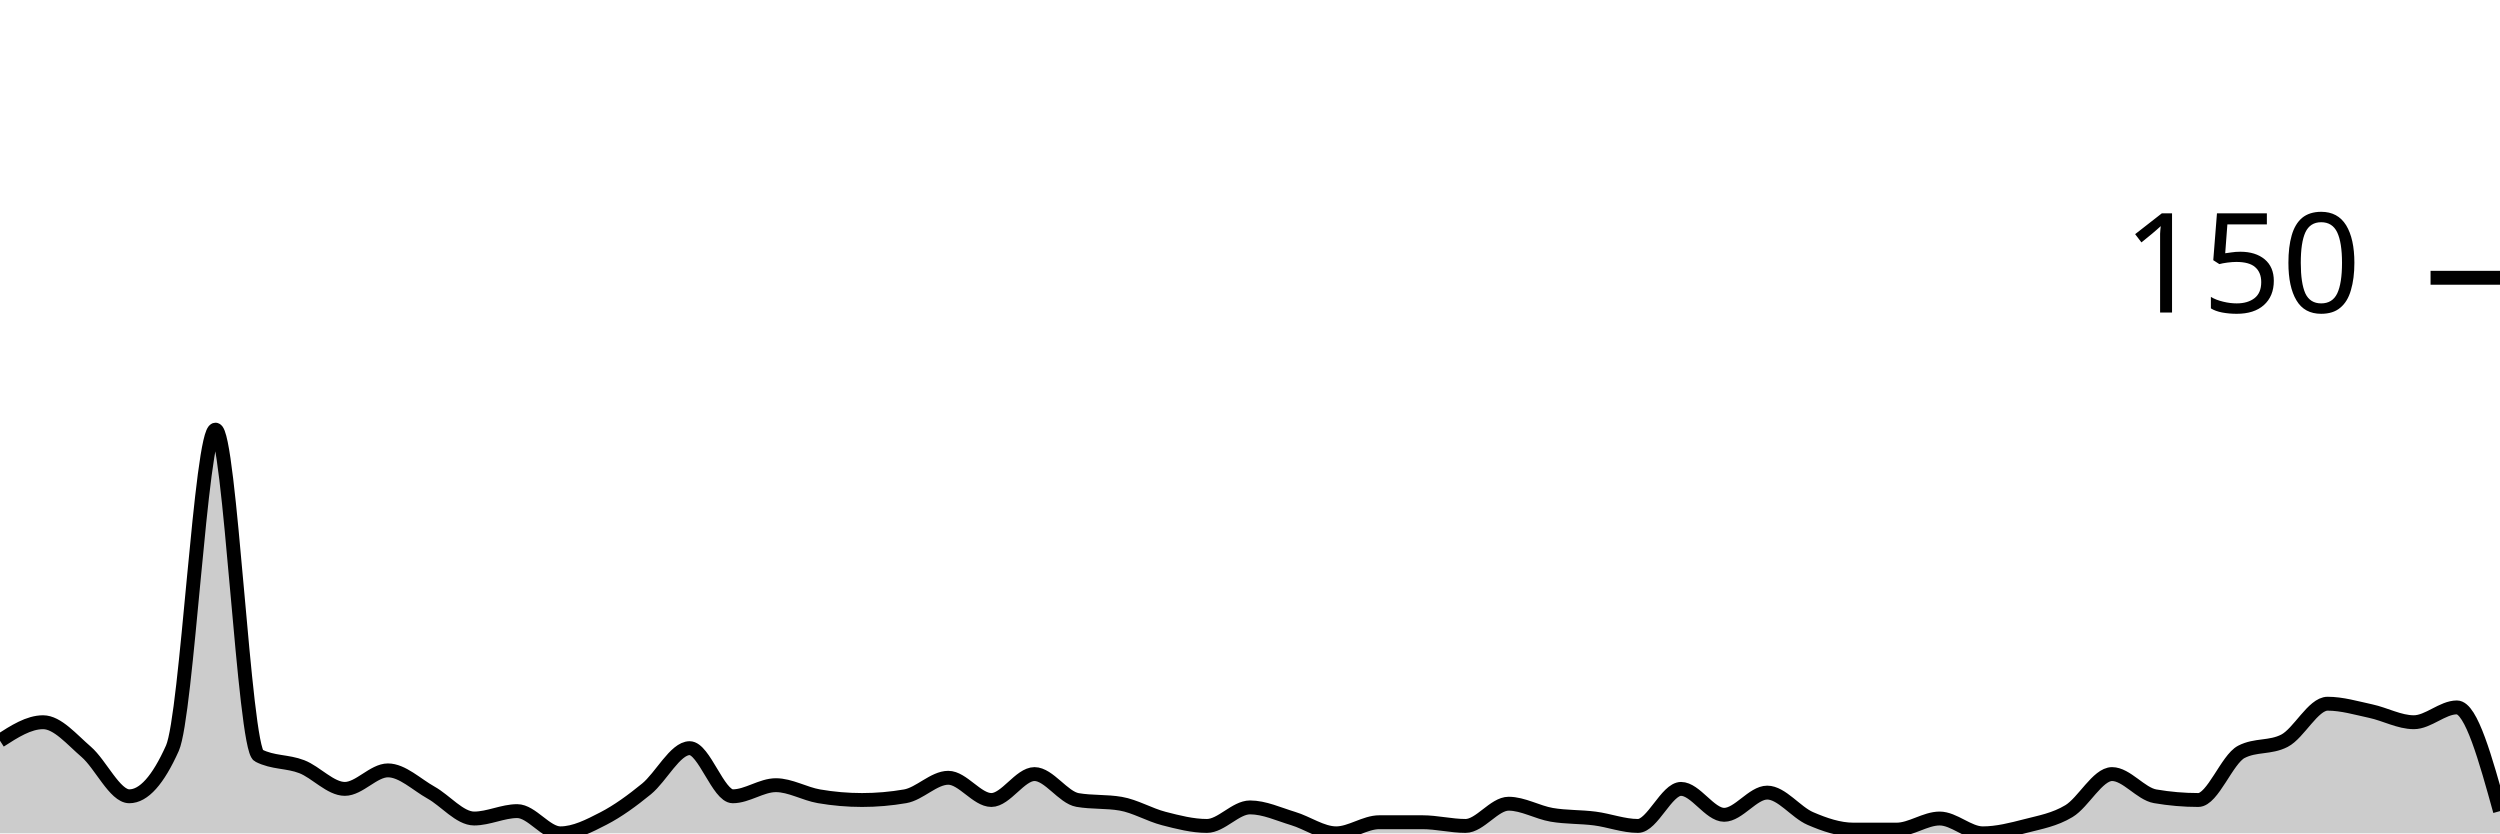
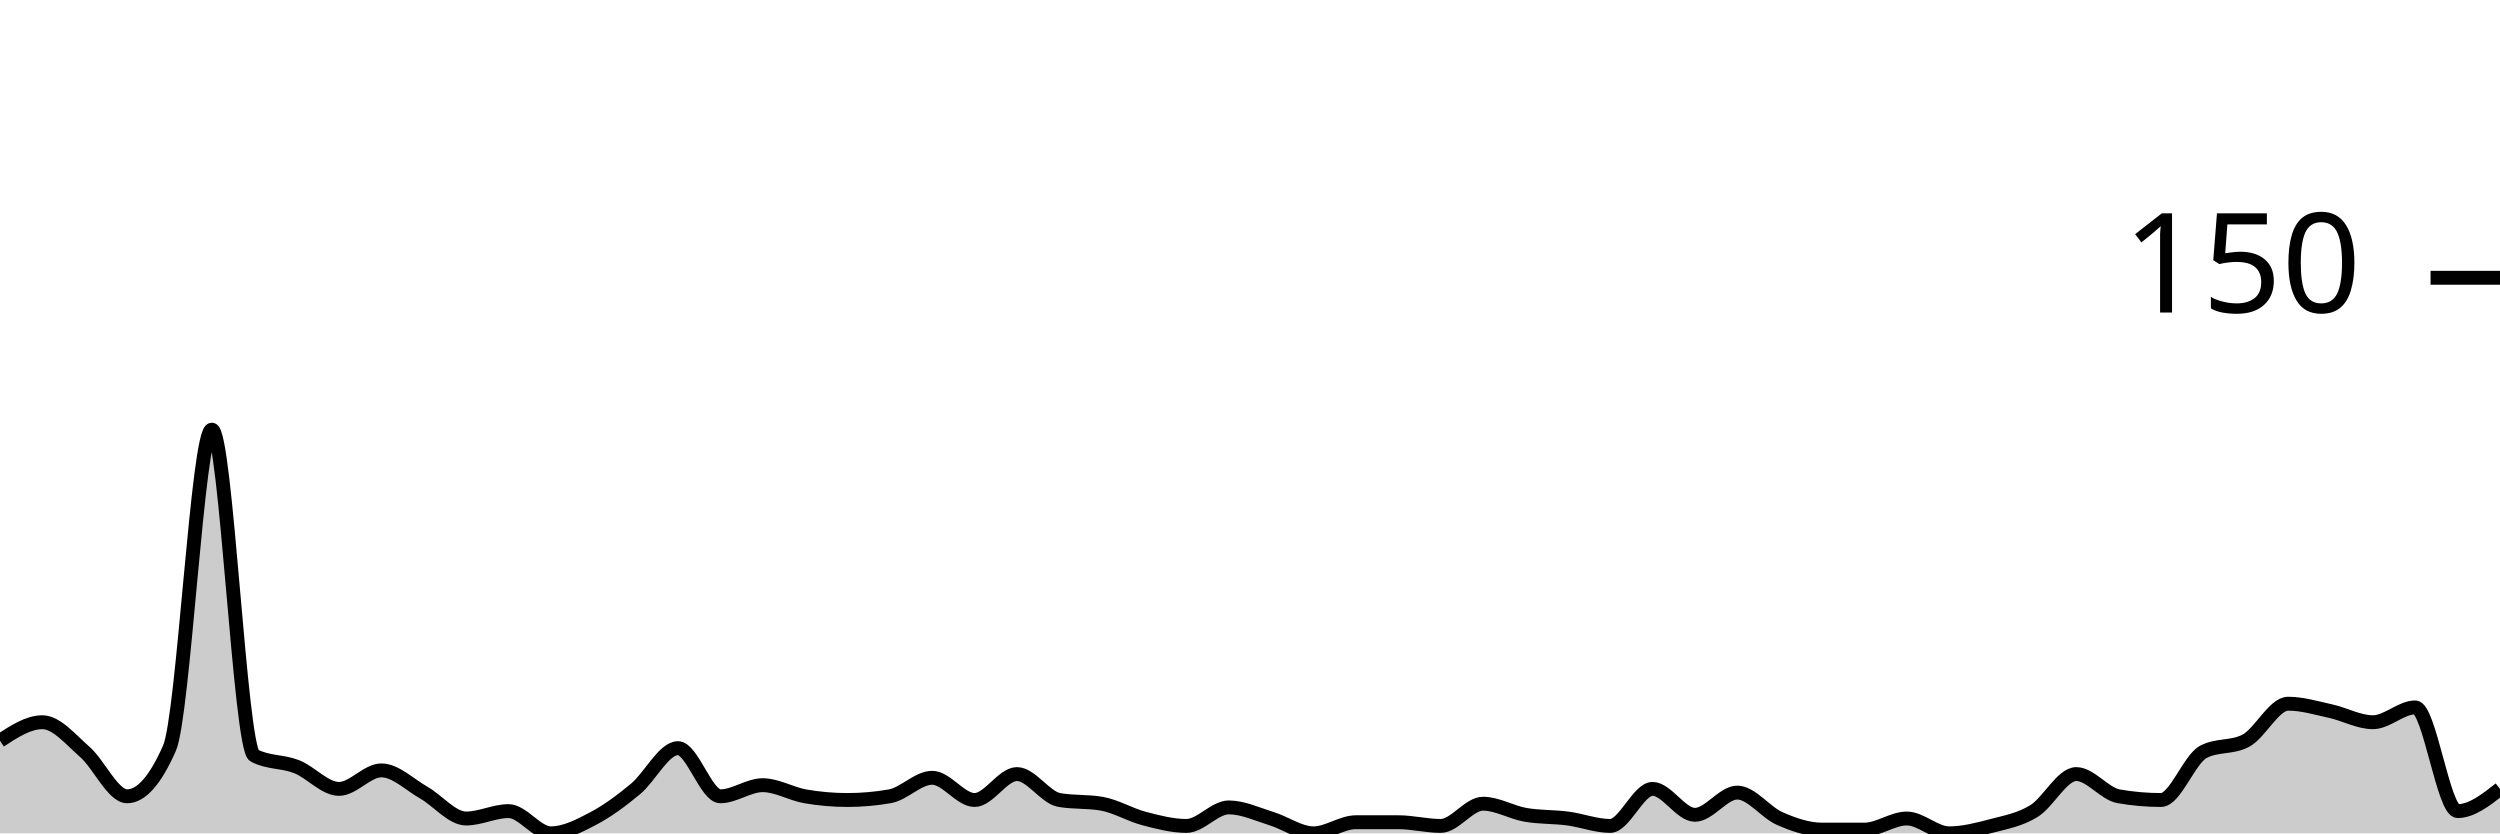
<svg xmlns="http://www.w3.org/2000/svg" viewBox="0 0 180 60">
  <g transform="translate(0,20)">
-     <path class="area" fill="rgba(0, 0, 0, 0.2)" d="M0,33.333C1.034,32.667,2.069,32,3.103,32C4.138,32,5.172,33.244,6.207,34.133C7.241,35.022,8.276,37.333,9.31,37.333C10.345,37.333,11.379,36.178,12.414,33.867C13.448,31.556,14.483,10.933,15.517,10.933C16.552,10.933,17.586,33.867,18.621,34.4C19.655,34.933,20.69,34.8,21.724,35.2C22.759,35.6,23.793,36.8,24.828,36.8C25.862,36.8,26.897,35.467,27.931,35.467C28.966,35.467,30,36.489,31.034,37.067C32.069,37.644,33.103,38.933,34.138,38.933C35.172,38.933,36.207,38.4,37.241,38.4C38.276,38.4,39.31,40,40.345,40C41.379,40,42.414,39.467,43.448,38.933C44.483,38.4,45.517,37.644,46.552,36.8C47.586,35.956,48.621,33.867,49.655,33.867C50.69,33.867,51.724,37.333,52.759,37.333C53.793,37.333,54.828,36.533,55.862,36.533C56.897,36.533,57.931,37.156,58.966,37.333C60,37.511,61.034,37.6,62.069,37.6C63.103,37.6,64.138,37.511,65.172,37.333C66.207,37.156,67.241,36,68.276,36C69.31,36,70.345,37.6,71.379,37.6C72.414,37.6,73.448,35.733,74.483,35.733C75.517,35.733,76.552,37.422,77.586,37.6C78.621,37.778,79.655,37.689,80.69,37.867C81.724,38.044,82.759,38.667,83.793,38.933C84.828,39.2,85.862,39.467,86.897,39.467C87.931,39.467,88.966,38.133,90,38.133C91.034,38.133,92.069,38.622,93.103,38.933C94.138,39.244,95.172,40,96.207,40C97.241,40,98.276,39.2,99.31,39.2C100.345,39.2,101.379,39.2,102.414,39.2C103.448,39.2,104.483,39.467,105.517,39.467C106.552,39.467,107.586,37.867,108.621,37.867C109.655,37.867,110.69,38.489,111.724,38.667C112.759,38.844,113.793,38.8,114.828,38.933C115.862,39.067,116.897,39.467,117.931,39.467C118.966,39.467,120,36.8,121.034,36.8C122.069,36.8,123.103,38.667,124.138,38.667C125.172,38.667,126.207,37.067,127.241,37.067C128.276,37.067,129.31,38.489,130.345,38.933C131.379,39.378,132.414,39.733,133.448,39.733C134.483,39.733,135.517,39.733,136.552,39.733C137.586,39.733,138.621,38.933,139.655,38.933C140.69,38.933,141.724,40,142.759,40C143.793,40,144.828,39.733,145.862,39.467C146.897,39.2,147.931,39.022,148.966,38.4C150,37.778,151.034,35.733,152.069,35.733C153.103,35.733,154.138,37.156,155.172,37.333C156.207,37.511,157.241,37.6,158.276,37.6C159.31,37.6,160.345,34.667,161.379,34.133C162.414,33.6,163.448,33.867,164.483,33.333C165.517,32.8,166.552,30.667,167.586,30.667C168.621,30.667,169.655,30.978,170.69,31.2C171.724,31.422,172.759,32,173.793,32C174.828,32,175.862,30.933,176.897,30.933C177.931,30.933,178.966,34.667,180,38.4L180,40C178.966,40,177.931,40,176.897,40C175.862,40,174.828,40,173.793,40C172.759,40,171.724,40,170.69,40C169.655,40,168.621,40,167.586,40C166.552,40,165.517,40,164.483,40C163.448,40,162.414,40,161.379,40C160.345,40,159.31,40,158.276,40C157.241,40,156.207,40,155.172,40C154.138,40,153.103,40,152.069,40C151.034,40,150,40,148.966,40C147.931,40,146.897,40,145.862,40C144.828,40,143.793,40,142.759,40C141.724,40,140.69,40,139.655,40C138.621,40,137.586,40,136.552,40C135.517,40,134.483,40,133.448,40C132.414,40,131.379,40,130.345,40C129.31,40,128.276,40,127.241,40C126.207,40,125.172,40,124.138,40C123.103,40,122.069,40,121.034,40C120,40,118.966,40,117.931,40C116.897,40,115.862,40,114.828,40C113.793,40,112.759,40,111.724,40C110.69,40,109.655,40,108.621,40C107.586,40,106.552,40,105.517,40C104.483,40,103.448,40,102.414,40C101.379,40,100.345,40,99.31,40C98.276,40,97.241,40,96.207,40C95.172,40,94.138,40,93.103,40C92.069,40,91.034,40,90,40C88.966,40,87.931,40,86.897,40C85.862,40,84.828,40,83.793,40C82.759,40,81.724,40,80.69,40C79.655,40,78.621,40,77.586,40C76.552,40,75.517,40,74.483,40C73.448,40,72.414,40,71.379,40C70.345,40,69.31,40,68.276,40C67.241,40,66.207,40,65.172,40C64.138,40,63.103,40,62.069,40C61.034,40,60,40,58.966,40C57.931,40,56.897,40,55.862,40C54.828,40,53.793,40,52.759,40C51.724,40,50.69,40,49.655,40C48.621,40,47.586,40,46.552,40C45.517,40,44.483,40,43.448,40C42.414,40,41.379,40,40.345,40C39.31,40,38.276,40,37.241,40C36.207,40,35.172,40,34.138,40C33.103,40,32.069,40,31.034,40C30,40,28.966,40,27.931,40C26.897,40,25.862,40,24.828,40C23.793,40,22.759,40,21.724,40C20.69,40,19.655,40,18.621,40C17.586,40,16.552,40,15.517,40C14.483,40,13.448,40,12.414,40C11.379,40,10.345,40,9.31,40C8.276,40,7.241,40,6.207,40C5.172,40,4.138,40,3.103,40C2.069,40,1.034,40,0,40Z" />
-     <path class="line" stroke="black" fill="none" d="M0,33.333C1.034,32.667,2.069,32,3.103,32C4.138,32,5.172,33.244,6.207,34.133C7.241,35.022,8.276,37.333,9.31,37.333C10.345,37.333,11.379,36.178,12.414,33.867C13.448,31.556,14.483,10.933,15.517,10.933C16.552,10.933,17.586,33.867,18.621,34.4C19.655,34.933,20.69,34.8,21.724,35.2C22.759,35.6,23.793,36.8,24.828,36.8C25.862,36.8,26.897,35.467,27.931,35.467C28.966,35.467,30,36.489,31.034,37.067C32.069,37.644,33.103,38.933,34.138,38.933C35.172,38.933,36.207,38.4,37.241,38.4C38.276,38.4,39.31,40,40.345,40C41.379,40,42.414,39.467,43.448,38.933C44.483,38.4,45.517,37.644,46.552,36.8C47.586,35.956,48.621,33.867,49.655,33.867C50.69,33.867,51.724,37.333,52.759,37.333C53.793,37.333,54.828,36.533,55.862,36.533C56.897,36.533,57.931,37.156,58.966,37.333C60,37.511,61.034,37.6,62.069,37.6C63.103,37.6,64.138,37.511,65.172,37.333C66.207,37.156,67.241,36,68.276,36C69.31,36,70.345,37.6,71.379,37.6C72.414,37.6,73.448,35.733,74.483,35.733C75.517,35.733,76.552,37.422,77.586,37.6C78.621,37.778,79.655,37.689,80.69,37.867C81.724,38.044,82.759,38.667,83.793,38.933C84.828,39.2,85.862,39.467,86.897,39.467C87.931,39.467,88.966,38.133,90,38.133C91.034,38.133,92.069,38.622,93.103,38.933C94.138,39.244,95.172,40,96.207,40C97.241,40,98.276,39.2,99.31,39.2C100.345,39.2,101.379,39.2,102.414,39.2C103.448,39.2,104.483,39.467,105.517,39.467C106.552,39.467,107.586,37.867,108.621,37.867C109.655,37.867,110.69,38.489,111.724,38.667C112.759,38.844,113.793,38.8,114.828,38.933C115.862,39.067,116.897,39.467,117.931,39.467C118.966,39.467,120,36.8,121.034,36.8C122.069,36.8,123.103,38.667,124.138,38.667C125.172,38.667,126.207,37.067,127.241,37.067C128.276,37.067,129.31,38.489,130.345,38.933C131.379,39.378,132.414,39.733,133.448,39.733C134.483,39.733,135.517,39.733,136.552,39.733C137.586,39.733,138.621,38.933,139.655,38.933C140.69,38.933,141.724,40,142.759,40C143.793,40,144.828,39.733,145.862,39.467C146.897,39.2,147.931,39.022,148.966,38.4C150,37.778,151.034,35.733,152.069,35.733C153.103,35.733,154.138,37.156,155.172,37.333C156.207,37.511,157.241,37.6,158.276,37.6C159.31,37.6,160.345,34.667,161.379,34.133C162.414,33.6,163.448,33.867,164.483,33.333C165.517,32.8,166.552,30.667,167.586,30.667C168.621,30.667,169.655,30.978,170.69,31.2C171.724,31.422,172.759,32,173.793,32C174.828,32,175.862,30.933,176.897,30.933C177.931,30.933,178.966,34.667,180,38.4" />
+     <path class="area" fill="rgba(0, 0, 0, 0.2)" d="M0,33.333C1.017,32.667,2.034,32,3.051,32C4.068,32,5.085,33.244,6.102,34.133C7.119,35.022,8.136,37.333,9.153,37.333C10.169,37.333,11.186,36.178,12.203,33.867C13.22,31.556,14.237,10.933,15.254,10.933C16.271,10.933,17.288,33.867,18.305,34.4C19.322,34.933,20.339,34.8,21.356,35.2C22.373,35.6,23.39,36.8,24.407,36.8C25.424,36.8,26.441,35.467,27.458,35.467C28.475,35.467,29.492,36.489,30.508,37.067C31.525,37.644,32.542,38.933,33.559,38.933C34.576,38.933,35.593,38.4,36.61,38.4C37.627,38.4,38.644,40,39.661,40C40.678,40,41.695,39.467,42.712,38.933C43.729,38.4,44.746,37.644,45.763,36.8C46.78,35.956,47.797,33.867,48.814,33.867C49.831,33.867,50.847,37.333,51.864,37.333C52.881,37.333,53.898,36.533,54.915,36.533C55.932,36.533,56.949,37.156,57.966,37.333C58.983,37.511,60,37.6,61.017,37.6C62.034,37.6,63.051,37.511,64.068,37.333C65.085,37.156,66.102,36,67.119,36C68.136,36,69.153,37.6,70.169,37.6C71.186,37.6,72.203,35.733,73.22,35.733C74.237,35.733,75.254,37.422,76.271,37.6C77.288,37.778,78.305,37.689,79.322,37.867C80.339,38.044,81.356,38.667,82.373,38.933C83.39,39.2,84.407,39.467,85.424,39.467C86.441,39.467,87.458,38.133,88.475,38.133C89.492,38.133,90.508,38.622,91.525,38.933C92.542,39.244,93.559,40,94.576,40C95.593,40,96.61,39.2,97.627,39.2C98.644,39.2,99.661,39.2,100.678,39.2C101.695,39.2,102.712,39.467,103.729,39.467C104.746,39.467,105.763,37.867,106.78,37.867C107.797,37.867,108.814,38.489,109.831,38.667C110.847,38.844,111.864,38.8,112.881,38.933C113.898,39.067,114.915,39.467,115.932,39.467C116.949,39.467,117.966,36.8,118.983,36.8C120,36.8,121.017,38.667,122.034,38.667C123.051,38.667,124.068,37.067,125.085,37.067C126.102,37.067,127.119,38.489,128.136,38.933C129.153,39.378,130.169,39.733,131.186,39.733C132.203,39.733,133.22,39.733,134.237,39.733C135.254,39.733,136.271,38.933,137.288,38.933C138.305,38.933,139.322,40,140.339,40C141.356,40,142.373,39.733,143.39,39.467C144.407,39.2,145.424,39.022,146.441,38.4C147.458,37.778,148.475,35.733,149.492,35.733C150.508,35.733,151.525,37.156,152.542,37.333C153.559,37.511,154.576,37.6,155.593,37.6C156.61,37.6,157.627,34.667,158.644,34.133C159.661,33.6,160.678,33.867,161.695,33.333C162.712,32.8,163.729,30.667,164.746,30.667C165.763,30.667,166.78,30.978,167.797,31.2C168.814,31.422,169.831,32,170.847,32C171.864,32,172.881,30.933,173.898,30.933C174.915,30.933,175.932,38.4,176.949,38.4C177.966,38.4,178.983,37.6,180,36.8L180,40C178.983,40,177.966,40,176.949,40C175.932,40,174.915,40,173.898,40C172.881,40,171.864,40,170.847,40C169.831,40,168.814,40,167.797,40C166.78,40,165.763,40,164.746,40C163.729,40,162.712,40,161.695,40C160.678,40,159.661,40,158.644,40C157.627,40,156.61,40,155.593,40C154.576,40,153.559,40,152.542,40C151.525,40,150.508,40,149.492,40C148.475,40,147.458,40,146.441,40C145.424,40,144.407,40,143.39,40C142.373,40,141.356,40,140.339,40C139.322,40,138.305,40,137.288,40C136.271,40,135.254,40,134.237,40C133.22,40,132.203,40,131.186,40C130.169,40,129.153,40,128.136,40C127.119,40,126.102,40,125.085,40C124.068,40,123.051,40,122.034,40C121.017,40,120,40,118.983,40C117.966,40,116.949,40,115.932,40C114.915,40,113.898,40,112.881,40C111.864,40,110.847,40,109.831,40C108.814,40,107.797,40,106.78,40C105.763,40,104.746,40,103.729,40C102.712,40,101.695,40,100.678,40C99.661,40,98.644,40,97.627,40C96.61,40,95.593,40,94.576,40C93.559,40,92.542,40,91.525,40C90.508,40,89.492,40,88.475,40C87.458,40,86.441,40,85.424,40C84.407,40,83.39,40,82.373,40C81.356,40,80.339,40,79.322,40C78.305,40,77.288,40,76.271,40C75.254,40,74.237,40,73.22,40C72.203,40,71.186,40,70.169,40C69.153,40,68.136,40,67.119,40C66.102,40,65.085,40,64.068,40C63.051,40,62.034,40,61.017,40C60,40,58.983,40,57.966,40C56.949,40,55.932,40,54.915,40C53.898,40,52.881,40,51.864,40C50.847,40,49.831,40,48.814,40C47.797,40,46.78,40,45.763,40C44.746,40,43.729,40,42.712,40C41.695,40,40.678,40,39.661,40C38.644,40,37.627,40,36.61,40C35.593,40,34.576,40,33.559,40C32.542,40,31.525,40,30.508,40C29.492,40,28.475,40,27.458,40C26.441,40,25.424,40,24.407,40C23.39,40,22.373,40,21.356,40C20.339,40,19.322,40,18.305,40C17.288,40,16.271,40,15.254,40C14.237,40,13.22,40,12.203,40C11.186,40,10.169,40,9.153,40C8.136,40,7.119,40,6.102,40C5.085,40,4.068,40,3.051,40C2.034,40,1.017,40,0,40Z" />
+     <path class="line" stroke="black" fill="none" d="M0,33.333C1.017,32.667,2.034,32,3.051,32C4.068,32,5.085,33.244,6.102,34.133C7.119,35.022,8.136,37.333,9.153,37.333C10.169,37.333,11.186,36.178,12.203,33.867C13.22,31.556,14.237,10.933,15.254,10.933C16.271,10.933,17.288,33.867,18.305,34.4C19.322,34.933,20.339,34.8,21.356,35.2C22.373,35.6,23.39,36.8,24.407,36.8C25.424,36.8,26.441,35.467,27.458,35.467C28.475,35.467,29.492,36.489,30.508,37.067C31.525,37.644,32.542,38.933,33.559,38.933C34.576,38.933,35.593,38.4,36.61,38.4C37.627,38.4,38.644,40,39.661,40C40.678,40,41.695,39.467,42.712,38.933C43.729,38.4,44.746,37.644,45.763,36.8C46.78,35.956,47.797,33.867,48.814,33.867C49.831,33.867,50.847,37.333,51.864,37.333C52.881,37.333,53.898,36.533,54.915,36.533C55.932,36.533,56.949,37.156,57.966,37.333C58.983,37.511,60,37.6,61.017,37.6C62.034,37.6,63.051,37.511,64.068,37.333C65.085,37.156,66.102,36,67.119,36C68.136,36,69.153,37.6,70.169,37.6C71.186,37.6,72.203,35.733,73.22,35.733C74.237,35.733,75.254,37.422,76.271,37.6C77.288,37.778,78.305,37.689,79.322,37.867C80.339,38.044,81.356,38.667,82.373,38.933C83.39,39.2,84.407,39.467,85.424,39.467C86.441,39.467,87.458,38.133,88.475,38.133C89.492,38.133,90.508,38.622,91.525,38.933C92.542,39.244,93.559,40,94.576,40C95.593,40,96.61,39.2,97.627,39.2C98.644,39.2,99.661,39.2,100.678,39.2C101.695,39.2,102.712,39.467,103.729,39.467C104.746,39.467,105.763,37.867,106.78,37.867C107.797,37.867,108.814,38.489,109.831,38.667C110.847,38.844,111.864,38.8,112.881,38.933C113.898,39.067,114.915,39.467,115.932,39.467C116.949,39.467,117.966,36.8,118.983,36.8C120,36.8,121.017,38.667,122.034,38.667C123.051,38.667,124.068,37.067,125.085,37.067C126.102,37.067,127.119,38.489,128.136,38.933C129.153,39.378,130.169,39.733,131.186,39.733C132.203,39.733,133.22,39.733,134.237,39.733C135.254,39.733,136.271,38.933,137.288,38.933C138.305,38.933,139.322,40,140.339,40C141.356,40,142.373,39.733,143.39,39.467C144.407,39.2,145.424,39.022,146.441,38.4C147.458,37.778,148.475,35.733,149.492,35.733C150.508,35.733,151.525,37.156,152.542,37.333C153.559,37.511,154.576,37.6,155.593,37.6C156.61,37.6,157.627,34.667,158.644,34.133C159.661,33.6,160.678,33.867,161.695,33.333C162.712,32.8,163.729,30.667,164.746,30.667C165.763,30.667,166.78,30.978,167.797,31.2C168.814,31.422,169.831,32,170.847,32C171.864,32,172.881,30.933,173.898,30.933C174.915,30.933,175.932,38.4,176.949,38.4C177.966,38.4,178.983,37.6,180,36.8" />
    <path class="axis-ceiling" stroke-width="1" stroke="black" fill="none" d="M175,0L180,0" />
    <text class="axis-ceiling-label" font-family="sans-serif" text-anchor="end" font-size="10px" x="170" y="2.5">150</text>
  </g>
</svg>
